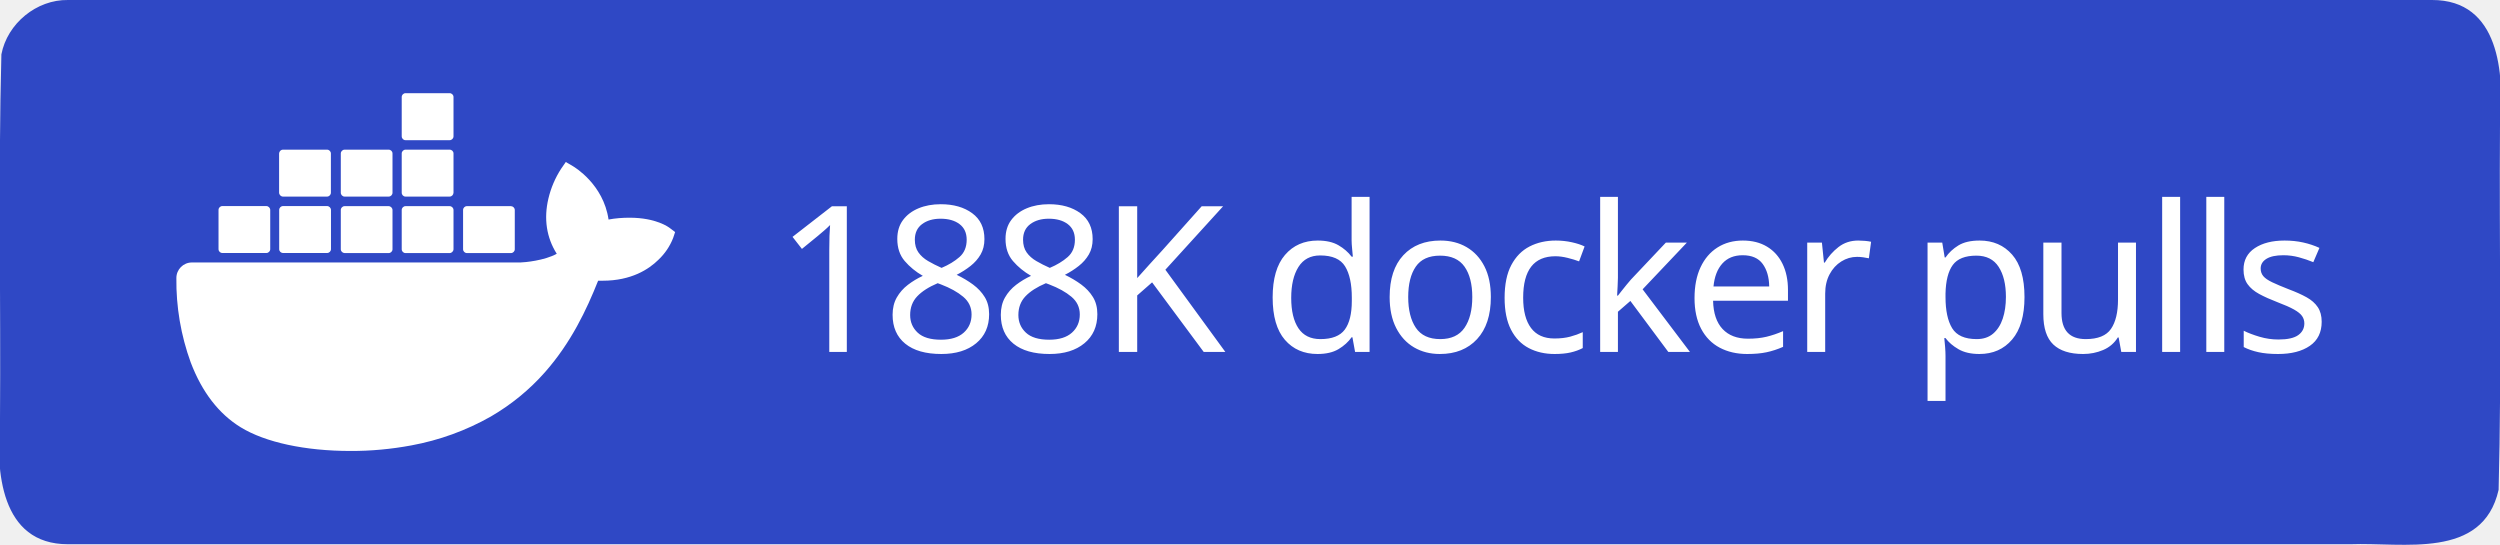
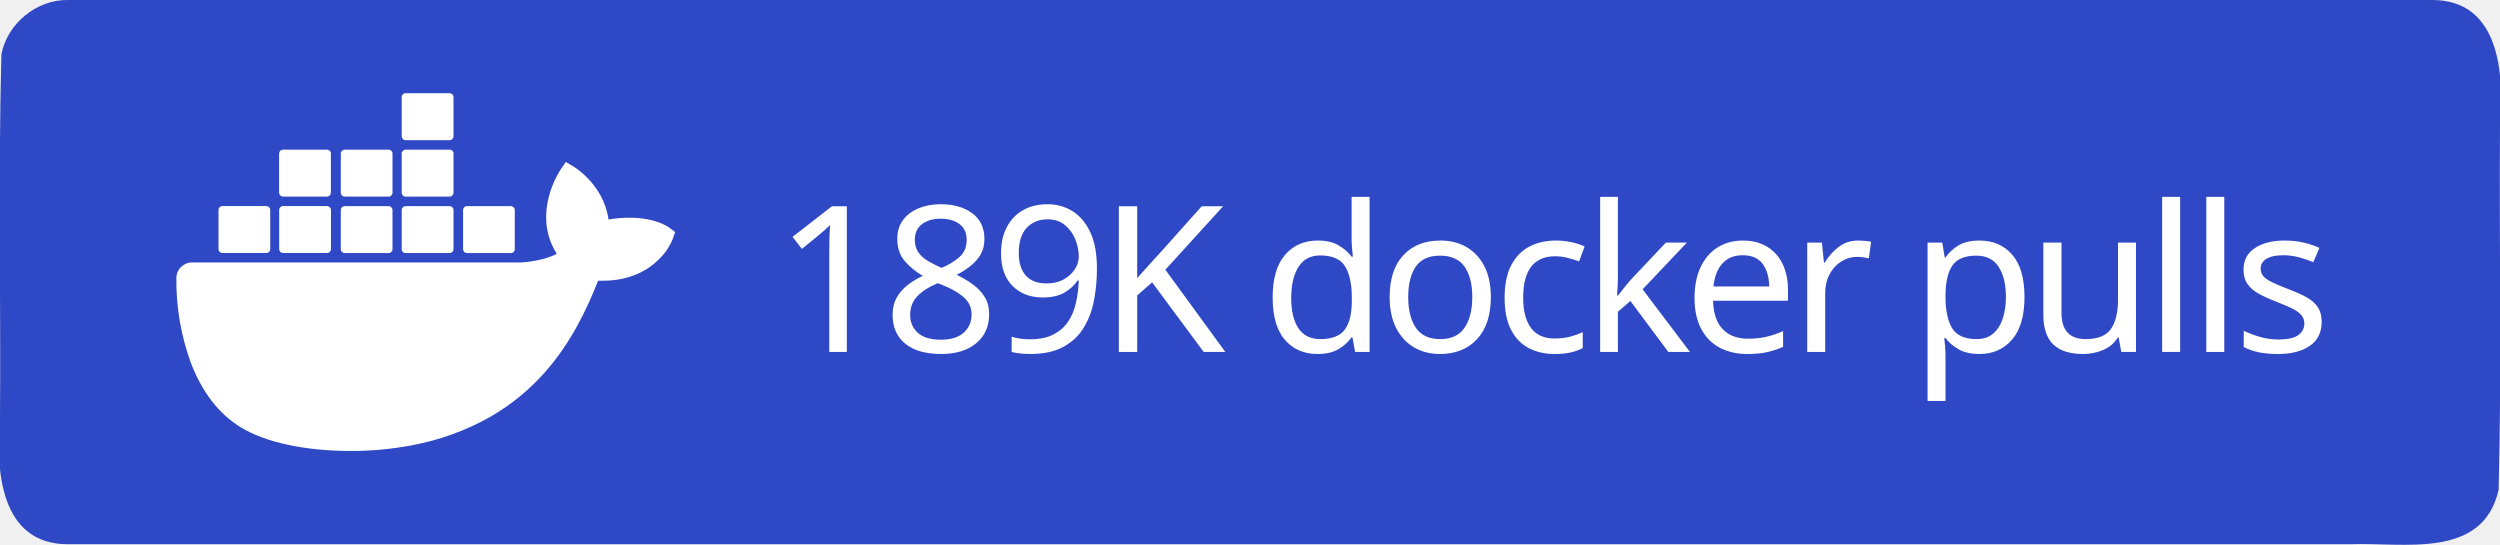
<svg xmlns="http://www.w3.org/2000/svg" xml:space="preserve" width="147" height="32" viewBox="0 0 147 32">
  <path d="M4 0h139c3.983-.01 4.253 4.336 4 7.31-.053 7.163.107 14.337-.082 21.494-.935 4.122-5.607 3.072-8.732 3.196H4c-3.983.01-4.253-4.336-4-7.31.053-7.163-.107-14.337.082-21.494C.429 1.383 2.15-.03 4 0" style="fill-rule:evenodd;clip-rule:evenodd;fill:#2f48c5;fill-opacity:1" />
  <text xml:space="preserve" x="936.308" y="603.782" style="font-size:234.815px;line-height:0;letter-spacing:-9.784px;word-spacing:19.568px;writing-mode:lr-tb;direction:ltr;fill:#2f48c5;fill-opacity:1;stroke-width:19.568" transform="translate(-2.312 -10.158)scale(.0511)">
-     <tspan x="936.308" y="603.782" dx="0" dy="0" rotate="0 0 0 0 0 0 0 0 0 0 0 0 0 0 0 0 0 0" style="font-style:normal;font-variant:normal;font-weight:500;font-stretch:normal;line-height:0;font-family:&quot;Source Han Sans TC&quot;;-inkscape-font-specification:&quot;Source Han Sans TC Medium&quot;;letter-spacing:-9.784px;word-spacing:19.568px;fill:#fff;fill-opacity:1;stroke-width:19.568">188K docker pulls</tspan>
+     <tspan x="936.308" y="603.782" dx="0" dy="0" rotate="0 0 0 0 0 0 0 0 0 0 0 0 0 0 0 0 0 0" style="font-style:normal;font-variant:normal;font-weight:500;font-stretch:normal;line-height:0;font-family:&quot;Source Han Sans TC&quot;;-inkscape-font-specification:&quot;Source Han Sans TC Medium&quot;;letter-spacing:-9.784px;word-spacing:19.568px;fill:#fff;fill-opacity:1;stroke-width:19.568">189K docker pulls</tspan>
  </text>
  <path d="M816.395 461.5c-1.6-1.3-16.1-12.2-46.7-12.2-8.1 0-16.2.6-24.2 2.1-5.9-40.7-39.5-60.5-41-61.4l-8.2-4.8-5.4 7.8c-6.8 10.5-11.7 22-14.6 34.2-5.5 23.2-2.2 45 9.6 63.6-14.2 7.9-37.1 9.9-41.7 10h-378.1c-9.9 0-17.9 8-17.9 17.9-.4 33.1 5.2 66 16.5 97.1 13 34.2 32.4 59.3 57.6 74.7 28.2 17.3 74.1 27.2 126.2 27.2 23.5.1 47-2.1 70.1-6.4 32.1-5.9 63-17.1 91.4-33.2 23.4-13.6 44.5-30.8 62.4-51.1 29.9-33.9 47.8-71.7 61.1-105.2h5.3c32.8 0 53-13.1 64.1-24.1 7.4-7 13.2-15.5 16.9-25l2.3-6.9zm-515.3 28.4h50.7c2.4 0 4.4-2 4.4-4.4v-45.1c0-2.4-2-4.4-4.4-4.5h-50.7c-2.4 0-4.4 2-4.4 4.4v45.2c0 2.5 2 4.4 4.4 4.4m69.9 0h50.7c2.4 0 4.4-2 4.4-4.4v-45.1c0-2.4-2-4.4-4.4-4.5h-50.7c-2.5 0-4.5 2-4.5 4.5v45.1c0 2.5 2 4.4 4.5 4.4m70.8.1h50.7c2.4 0 4.4-2 4.4-4.4v-45.1c0-2.4-2-4.4-4.4-4.5h-50.7c-2.4 0-4.4 2-4.4 4.4v45.2c0 2.4 2 4.3 4.4 4.4m70.1 0h50.7c2.4 0 4.4-2 4.5-4.4v-45.1c0-2.5-2-4.5-4.5-4.5h-50.7c-2.4 0-4.4 2-4.4 4.4v45.2c0 2.4 1.9 4.4 4.4 4.4m-141-65h50.7c2.4 0 4.4-2 4.4-4.5v-45.1c0-2.4-2-4.4-4.4-4.4h-50.7c-2.5 0-4.4 2-4.5 4.4v45.1c.1 2.5 2.1 4.5 4.5 4.5m70.9 0h50.7c2.4 0 4.4-2 4.4-4.5v-45.1c0-2.4-2-4.4-4.4-4.4h-50.7c-2.4 0-4.4 2-4.4 4.4v45.1c0 2.5 2 4.5 4.4 4.5m70.1 0h50.7c2.5 0 4.4-2 4.5-4.5v-45.1c0-2.5-2-4.4-4.5-4.4h-50.7c-2.4 0-4.4 2-4.4 4.4v45.1c0 2.5 1.9 4.5 4.4 4.5m0-64.9h50.7c2.5 0 4.5-2 4.5-4.5v-45.2c0-2.4-2-4.4-4.5-4.4h-50.7c-2.4 0-4.4 2-4.4 4.4v45.2c0 2.5 1.9 4.5 4.4 4.5m70.6 129.9h50.7c2.4 0 4.4-2 4.4-4.4v-45.1c0-2.5-2-4.4-4.4-4.5h-50.7c-2.4 0-4.4 2-4.4 4.4v45.2c0 2.4 2 4.4 4.4 4.4" style="fill:#fff" transform="translate(-2.312 -10.158)scale(.0511)" />
</svg>
